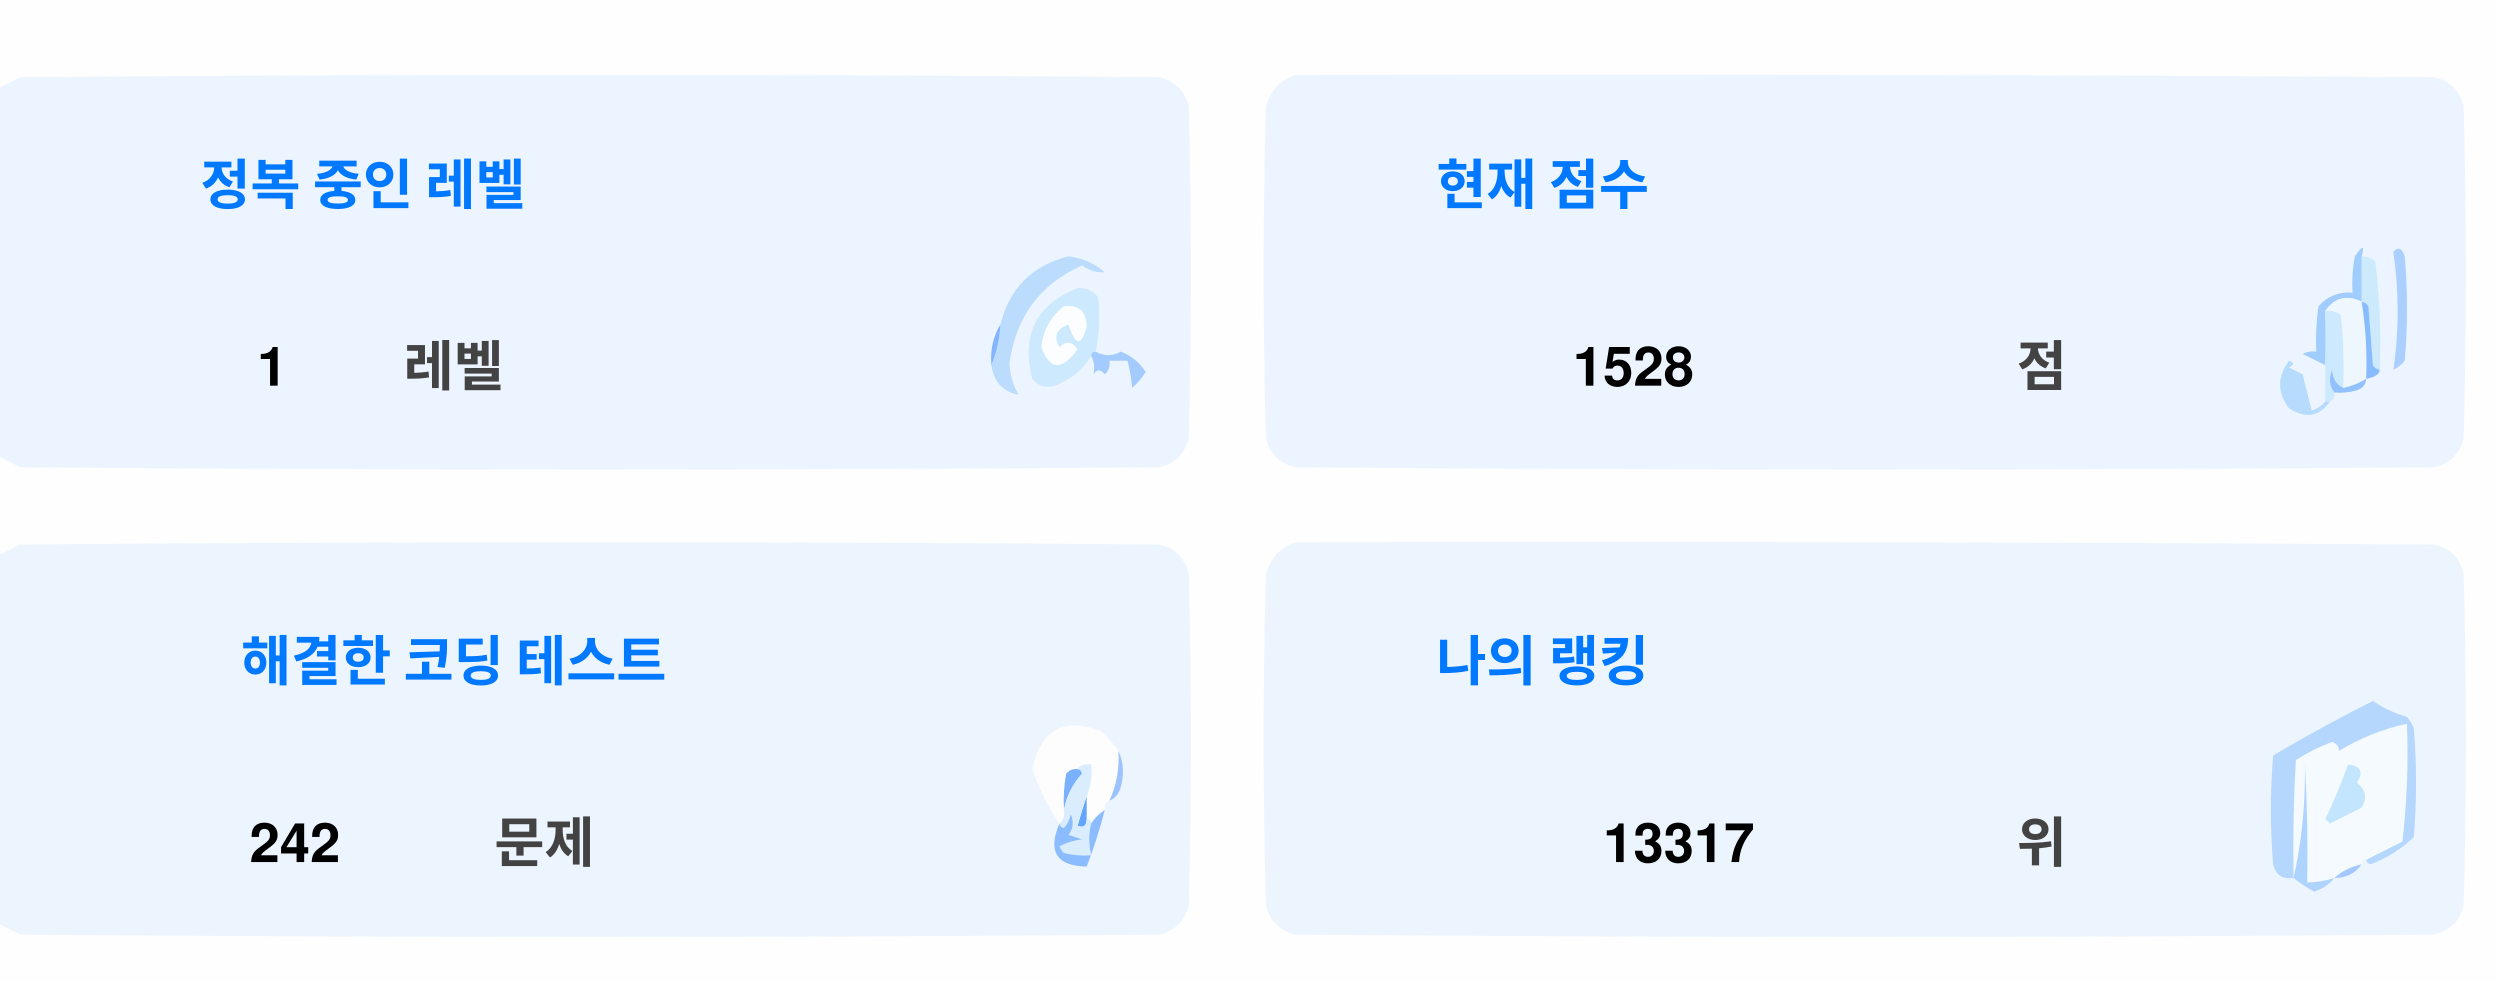
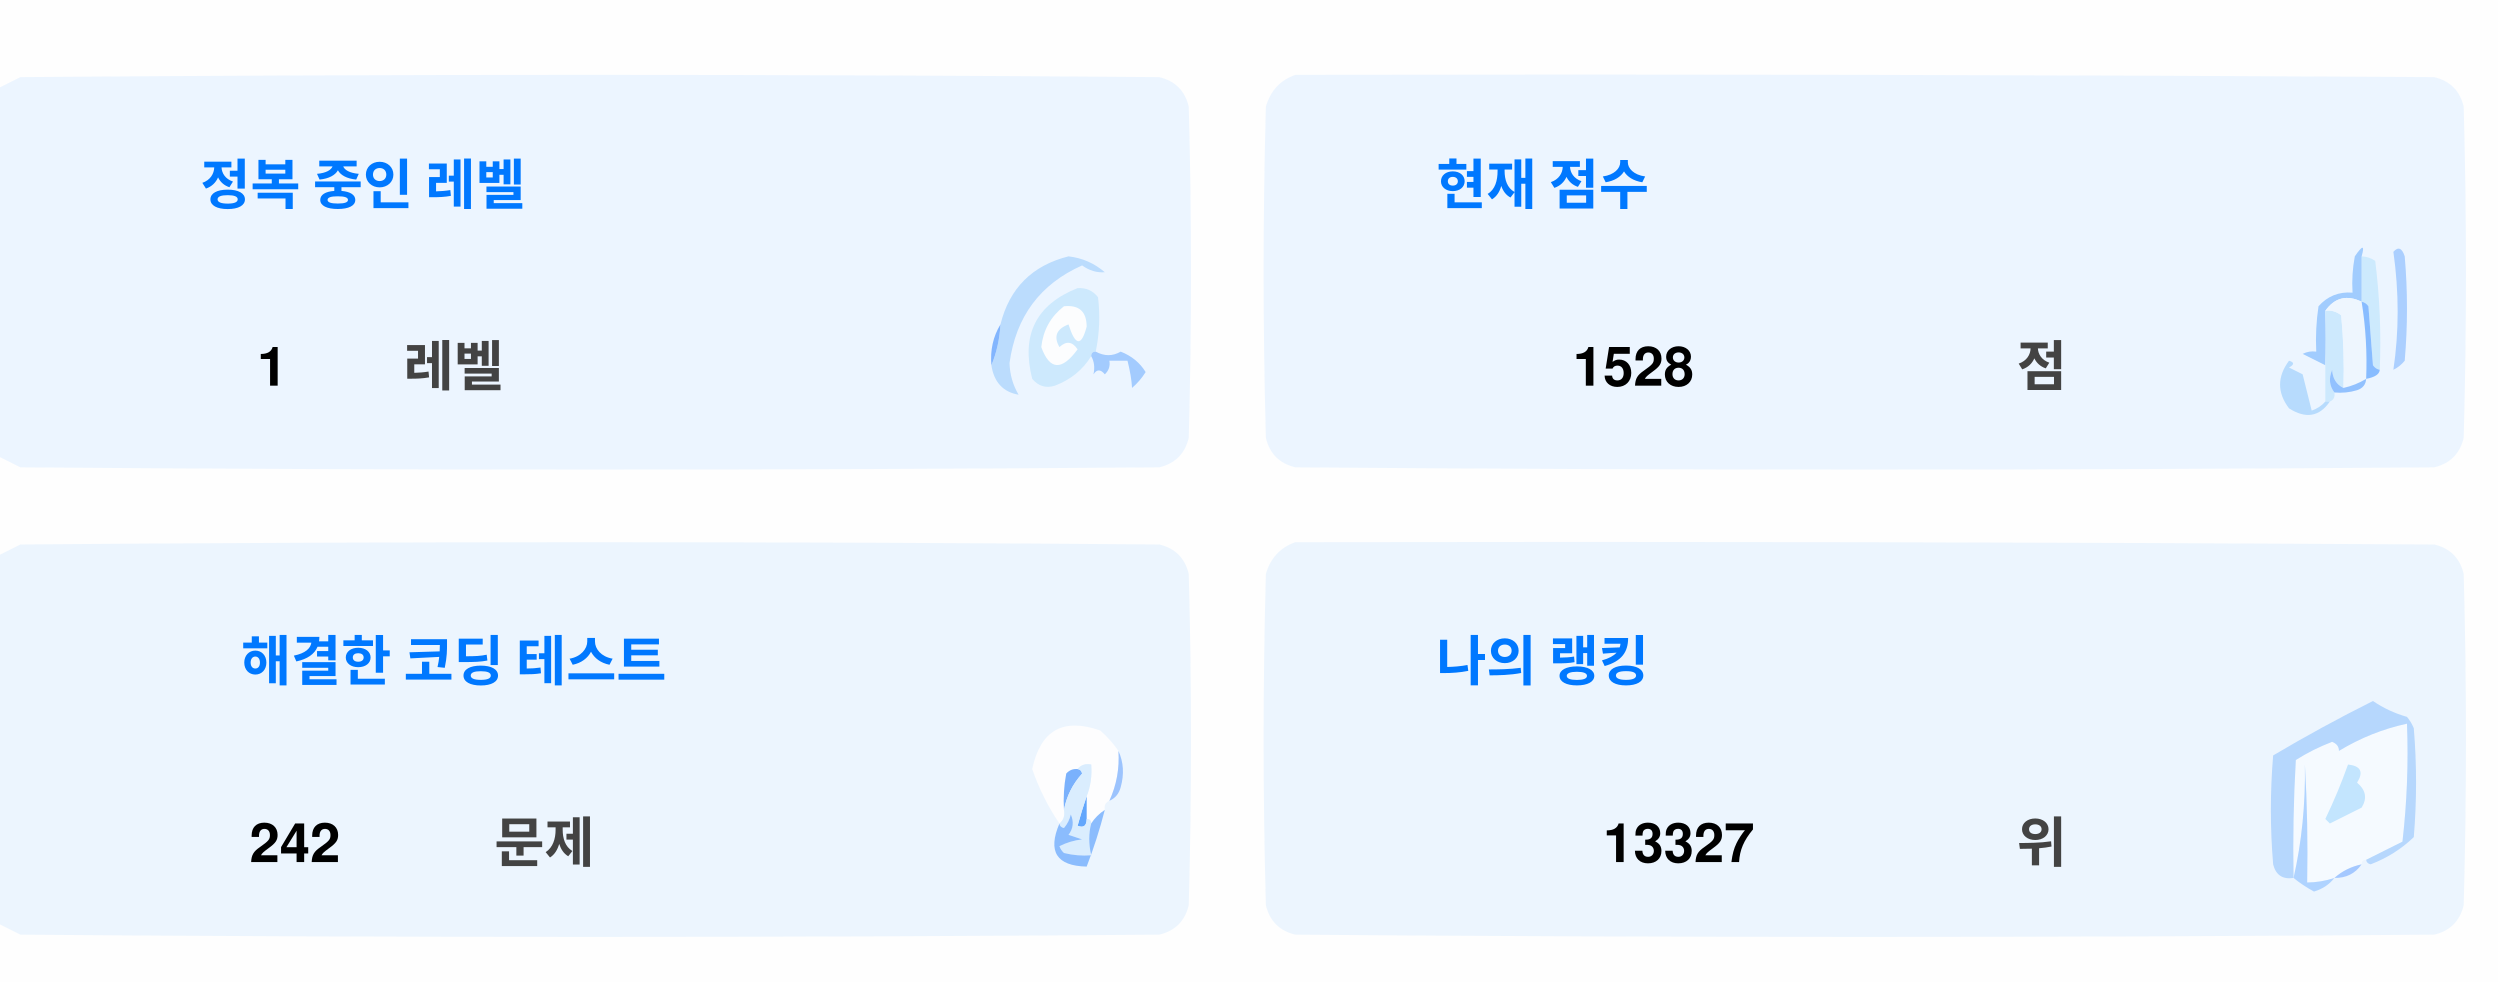
<svg xmlns="http://www.w3.org/2000/svg" version="1.1" width="551px" height="217px" style="shape-rendering:geometricPrecision; text-rendering:geometricPrecision; image-rendering:optimizeQuality; fill-rule:evenodd; clip-rule:evenodd">
  <style>.title {fill: #434343;font-size: 1rem;line-height: 1.5rem;font-weight: bold;font-family: -apple-system, BlinkMacSystemFont, Segoe UI, Helvetica, Arial, sans-serif, Apple Color Emoji, Segoe UI Emoji;}.desc {fill: #434343;font-size: 2.5rem;font-weight: bold;line-height: 1.5rem;font-family: -apple-system, BlinkMacSystemFont, Segoe UI, Helvetica, Arial, sans-serif, Apple Color Emoji, Segoe UI Emoji;}.desc-2 {fill: #434343;font-size: 1rem;font-weight: bold;line-height: 1.5rem;font-family: -apple-system, BlinkMacSystemFont, Segoe UI, Helvetica, Arial, sans-serif, Apple Color Emoji, Segoe UI Emoji;}.text, .desc {animation: twinkling 4s ease-in-out infinite;}@keyframes twinkling {40% { opacity: 1; }50% { opacity: 0.5; }60% { opacity: 1; }70% { opacity: 0.5; }80% { opacity: 1; }}</style>
  <g>
    <path style="opacity:1" fill="#fefefe" d="M -0.5,-0.5 C 183.167,-0.5 366.833,-0.5 550.5,-0.5C 550.5,71.833 550.5,144.167 550.5,216.5C 366.833,216.5 183.167,216.5 -0.5,216.5C -0.5,212.167 -0.5,207.833 -0.5,203.5C 1.14,204.32 2.807,205.153 4.5,206C 88.167,206.667 171.833,206.667 255.5,206C 259,205.167 261.167,203 262,199.5C 262.667,175.167 262.667,150.833 262,126.5C 261.167,123 259,120.833 255.5,120C 171.833,119.333 88.167,119.333 4.5,120C 2.807,120.847 1.14,121.68 -0.5,122.5C -0.5,115.167 -0.5,107.833 -0.5,100.5C 1.14,101.32 2.807,102.153 4.5,103C 88.167,103.667 171.833,103.667 255.5,103C 259,102.167 261.167,100 262,96.5C 262.667,72.167 262.667,47.833 262,23.5C 261.167,20 259,17.833 255.5,17C 171.833,16.333 88.167,16.333 4.5,17C 2.807,17.847 1.14,18.68 -0.5,19.5C -0.5,12.833 -0.5,6.167 -0.5,-0.5 Z" />
  </g>
  <g>
    <path style="opacity:1" fill="#ecf5ff" d="M -0.5,100.5 C -0.5,73.5 -0.5,46.5 -0.5,19.5C 1.14,18.68 2.807,17.847 4.5,17C 88.167,16.333 171.833,16.333 255.5,17C 259,17.833 261.167,20 262,23.5C 262.667,47.833 262.667,72.167 262,96.5C 261.167,100 259,102.167 255.5,103C 171.833,103.667 88.167,103.667 4.5,103C 2.807,102.153 1.14,101.32 -0.5,100.5 Z" />
  </g>
  <g>
    <path style="opacity:1" fill="#ecf5ff" d="M 285.5,16.5 C 369.167,16.333 452.834,16.5 536.5,17C 540,17.833 542.167,20 543,23.5C 543.667,47.833 543.667,72.167 543,96.5C 542.167,100 540,102.167 536.5,103C 452.833,103.667 369.167,103.667 285.5,103C 282,102.167 279.833,100 279,96.5C 278.333,72.167 278.333,47.833 279,23.5C 280.018,19.985 282.185,17.652 285.5,16.5 Z" />
  </g>
  <g>
    <path style="opacity:1" fill="#cdeafd" d="M 520.5,56.5 C 521.583,56.539 522.583,56.873 523.5,57.5C 524.498,65.472 524.831,73.472 524.5,81.5C 523.883,81.389 523.383,81.056 523,80.5C 522.667,76.167 522.333,71.833 522,67.5C 521.617,66.944 521.117,66.611 520.5,66.5C 520.5,63.167 520.5,59.833 520.5,56.5 Z" />
  </g>
  <g>
    <path style="opacity:1" fill="#abcfff" d="M 527.5,55.5 C 528.566,54.308 529.399,54.641 530,56.5C 530.667,64.167 530.667,71.833 530,79.5C 529.311,80.357 528.478,81.023 527.5,81.5C 528.758,73.08 528.758,64.414 527.5,55.5 Z" />
  </g>
  <g>
    <path style="opacity:1" fill="#bbdcfd" d="M 218.5,80.5 C 219.657,77.727 220.324,74.727 220.5,71.5C 222.49,63.51 227.49,58.51 235.5,56.5C 238.528,56.847 241.194,58.014 243.5,60C 241.744,60.141 240.078,59.641 238.5,58.5C 229.247,62.607 223.914,69.773 222.5,80C 222.565,82.526 223.232,84.859 224.5,87C 221.07,86.397 219.07,84.231 218.5,80.5 Z" />
  </g>
  <g>
    <path style="opacity:1" fill="#cde9fd" d="M 241.5,77.5 C 240.833,77.5 240.5,77.833 240.5,78.5C 238.628,81.529 235.961,83.695 232.5,85C 230.536,85.624 228.869,85.124 227.5,83.5C 225.021,73.791 228.354,67.124 237.5,63.5C 239.374,63.39 240.874,64.056 242,65.5C 242.497,69.524 242.331,73.524 241.5,77.5 Z" />
  </g>
  <g>
    <path style="opacity:1" fill="#fcfdfe" d="M 234.5,67.5 C 237.826,67.162 239.493,68.662 239.5,72C 238.334,76.434 237,76.267 235.5,71.5C 232.832,72.515 232.166,74.182 233.5,76.5C 235.017,75.089 236.351,75.256 237.5,77C 234.006,81.771 231.34,81.605 229.5,76.5C 229.904,72.771 231.571,69.771 234.5,67.5 Z" />
  </g>
  <g>
    <path style="opacity:1" fill="#a1ccfe" d="M 520.5,56.5 C 520.5,59.833 520.5,63.167 520.5,66.5C 517.238,64.922 514.572,65.589 512.5,68.5C 512.617,72.81 512.617,76.81 512.5,80.5C 510.86,79.68 509.193,78.847 507.5,78C 508.448,77.517 509.448,77.35 510.5,77.5C 510.335,74.15 510.502,70.817 511,67.5C 512.995,65.253 515.495,64.253 518.5,64.5C 518.336,61.813 518.503,59.146 519,56.5C 520.731,53.969 521.231,53.969 520.5,56.5 Z" />
  </g>
  <g>
    <path style="opacity:1" fill="#cde9fd" d="M 512.5,68.5 C 513.822,68.33 514.989,68.663 516,69.5C 516.499,74.823 516.666,80.156 516.5,85.5C 514.955,84.77 514.122,83.437 514,81.5C 513.22,83.387 513.387,85.054 514.5,86.5C 514.672,87.492 514.338,88.158 513.5,88.5C 513.167,88.5 512.833,88.5 512.5,88.5C 512.5,85.833 512.5,83.167 512.5,80.5C 512.617,76.81 512.617,72.81 512.5,68.5 Z" />
  </g>
  <g>
    <path style="opacity:1" fill="#eef6fe" d="M 520.5,66.5 C 521.407,72.106 521.74,77.773 521.5,83.5C 519.95,84.441 518.284,85.108 516.5,85.5C 516.666,80.156 516.499,74.823 516,69.5C 514.989,68.663 513.822,68.33 512.5,68.5C 514.572,65.589 517.238,64.922 520.5,66.5 Z" />
  </g>
  <g>
    <path style="opacity:1" fill="#88bcff" d="M 520.5,66.5 C 521.117,66.611 521.617,66.944 522,67.5C 522.333,71.833 522.667,76.167 523,80.5C 523.383,81.056 523.883,81.389 524.5,81.5C 524.445,82.469 523.445,83.136 521.5,83.5C 521.74,77.773 521.407,72.106 520.5,66.5 Z" />
  </g>
  <g>
    <path style="opacity:1" fill="#82b5fe" d="M 220.5,71.5 C 220.324,74.727 219.657,77.727 218.5,80.5C 218.215,77.171 218.882,74.171 220.5,71.5 Z" />
  </g>
  <g>
    <path style="opacity:1" fill="#a3cbfe" d="M 240.5,78.5 C 240.5,77.833 240.833,77.5 241.5,77.5C 243.391,78.536 245.224,78.536 247,77.5C 249.391,78.429 251.225,79.929 252.5,82C 251.681,83.319 250.681,84.486 249.5,85.5C 249.409,83.777 249.075,81.777 248.5,79.5C 247.167,79.5 245.833,79.5 244.5,79.5C 244.719,80.675 244.386,81.675 243.5,82.5C 242.575,81.359 241.741,81.359 241,82.5C 241.331,80.981 241.164,79.648 240.5,78.5 Z" />
  </g>
  <g>
    <path style="opacity:1" fill="#b7dbfd" d="M 512.5,88.5 C 512.833,88.5 513.167,88.5 513.5,88.5C 511.199,91.857 508.199,92.357 504.5,90C 501.872,86.535 501.872,83.035 504.5,79.5C 505.696,79.846 505.696,80.346 504.5,81C 505.5,81.5 506.5,82 507.5,82.5C 508.167,85.167 508.833,87.833 509.5,90.5C 510.739,90.058 511.739,89.391 512.5,88.5 Z" />
  </g>
  <g>
    <path style="opacity:1" fill="#92c1fe" d="M 516.5,85.5 C 518.284,85.108 519.95,84.441 521.5,83.5C 521.423,84.75 520.756,85.583 519.5,86C 517.866,86.493 516.199,86.66 514.5,86.5C 513.387,85.054 513.22,83.387 514,81.5C 514.122,83.437 514.955,84.77 516.5,85.5 Z" />
  </g>
  <g>
    <path style="opacity:1" fill="#ecf5fe" d="M -0.5,203.5 C -0.5,176.5 -0.5,149.5 -0.5,122.5C 1.14,121.68 2.807,120.847 4.5,120C 88.167,119.333 171.833,119.333 255.5,120C 259,120.833 261.167,123 262,126.5C 262.667,150.833 262.667,175.167 262,199.5C 261.167,203 259,205.167 255.5,206C 171.833,206.667 88.167,206.667 4.5,206C 2.807,205.153 1.14,204.32 -0.5,203.5 Z" />
  </g>
  <g>
    <path style="opacity:1" fill="#ecf5fe" d="M 285.5,119.5 C 369.167,119.333 452.834,119.5 536.5,120C 540,120.833 542.167,123 543,126.5C 543.667,150.833 543.667,175.167 543,199.5C 542.167,203 540,205.167 536.5,206C 452.833,206.667 369.167,206.667 285.5,206C 282,205.167 279.833,203 279,199.5C 278.333,175.167 278.333,150.833 279,126.5C 280.018,122.985 282.185,120.652 285.5,119.5 Z" />
  </g>
  <g>
    <path style="opacity:1" fill="#fdfdfe" d="M 246.5,165.5 C 246.758,169.367 246.092,173.034 244.5,176.5C 243.662,176.842 243.328,177.508 243.5,178.5C 242.272,179.306 241.272,180.306 240.5,181.5C 240.5,180.833 240.167,180.5 239.5,180.5C 239.5,178.833 239.5,177.167 239.5,175.5C 240.369,173.283 240.702,170.95 240.5,168.5C 239.209,168.263 238.209,168.596 237.5,169.5C 236.504,169.414 235.671,169.748 235,170.5C 234.503,173.146 234.336,175.813 234.5,178.5C 234.737,179.791 234.404,180.791 233.5,181.5C 230.986,177.806 228.986,173.806 227.5,169.5C 229.309,160.957 234.309,158.124 242.5,161C 244.07,162.397 245.404,163.897 246.5,165.5 Z" />
  </g>
  <g>
    <path style="opacity:1" fill="#f5faff" d="M 521.5,189.5 C 520.833,189.5 520.5,189.833 520.5,190.5C 518.181,190.992 516.181,191.992 514.5,193.5C 512.565,194.15 510.565,194.483 508.5,194.5C 508.666,185.827 508.5,177.16 508,168.5C 508.141,177.227 507.308,185.56 505.5,193.5C 505.334,184.827 505.5,176.16 506,167.5C 508.527,165.903 511.194,164.57 514,163.5C 515.011,163.892 515.511,164.559 515.5,165.5C 520.21,162.641 525.21,160.641 530.5,159.5C 530.831,168.192 530.498,176.859 529.5,185.5C 526.807,186.847 524.14,188.18 521.5,189.5 Z" />
  </g>
  <g>
    <path style="opacity:1" fill="#b6d7fd" d="M 521.5,189.5 C 524.14,188.18 526.807,186.847 529.5,185.5C 530.498,176.859 530.831,168.192 530.5,159.5C 525.21,160.641 520.21,162.641 515.5,165.5C 515.511,164.559 515.011,163.892 514,163.5C 511.194,164.57 508.527,165.903 506,167.5C 505.5,176.16 505.334,184.827 505.5,193.5C 503.089,193.863 501.589,192.863 501,190.5C 500.333,182.5 500.333,174.5 501,166.5C 508.173,162.246 515.507,158.246 523,154.5C 525.304,156.068 527.804,157.235 530.5,158C 531.126,158.75 531.626,159.584 532,160.5C 532.667,168.5 532.667,176.5 532,184.5C 529.292,187.111 526.125,189.111 522.5,190.5C 521.893,190.376 521.56,190.043 521.5,189.5 Z" />
  </g>
  <g>
    <path style="opacity:1" fill="#c3e5fe" d="M 517.5,168.5 C 520.317,168.801 520.984,170.134 519.5,172.5C 521.439,174.122 521.772,175.956 520.5,178C 518.167,179.167 515.833,180.333 513.5,181.5C 513.167,181.167 512.833,180.833 512.5,180.5C 514.414,176.515 516.081,172.515 517.5,168.5 Z" />
  </g>
  <g>
    <path style="opacity:1" fill="#7ab1fc" d="M 237.5,169.5 C 238.043,169.56 238.376,169.893 238.5,170.5C 236.395,172.836 235.062,175.503 234.5,178.5C 234.336,175.813 234.503,173.146 235,170.5C 235.671,169.748 236.504,169.414 237.5,169.5 Z" />
  </g>
  <g>
    <path style="opacity:1" fill="#afd3ff" d="M 514.5,193.5 C 513.378,194.947 511.878,195.947 510,196.5C 508.348,195.601 506.848,194.601 505.5,193.5C 507.308,185.56 508.141,177.227 508,168.5C 508.5,177.16 508.666,185.827 508.5,194.5C 510.565,194.483 512.565,194.15 514.5,193.5 Z" />
  </g>
  <g>
    <path style="opacity:1" fill="#9cc3fd" d="M 246.5,165.5 C 247.634,167.966 247.801,170.633 247,173.5C 246.623,174.942 245.79,175.942 244.5,176.5C 246.092,173.034 246.758,169.367 246.5,165.5 Z" />
  </g>
  <g>
    <path style="opacity:1" fill="#62a6fc" d="M 239.5,175.5 C 239.5,177.167 239.5,178.833 239.5,180.5C 239.483,182.028 238.816,182.528 237.5,182C 238.117,179.723 238.784,177.556 239.5,175.5 Z" />
  </g>
  <g>
    <path style="opacity:1" fill="#daedfe" d="M 237.5,169.5 C 238.209,168.596 239.209,168.263 240.5,168.5C 240.702,170.95 240.369,173.283 239.5,175.5C 238.784,177.556 238.117,179.723 237.5,182C 238.816,182.528 239.483,182.028 239.5,180.5C 240.167,180.5 240.5,180.833 240.5,181.5C 239.918,183.669 239.918,186.002 240.5,188.5C 238.473,188.662 236.473,188.495 234.5,188C 234.043,187.586 233.709,187.086 233.5,186.5C 235.078,185.702 236.744,185.202 238.5,185C 237.5,184.667 236.5,184.333 235.5,184C 236.554,182.612 236.72,181.112 236,179.5C 235.751,180.624 235.251,181.624 234.5,182.5C 233.893,182.376 233.56,182.043 233.5,181.5C 234.404,180.791 234.737,179.791 234.5,178.5C 235.062,175.503 236.395,172.836 238.5,170.5C 238.376,169.893 238.043,169.56 237.5,169.5 Z" />
  </g>
  <g>
    <path style="opacity:1" fill="#8bbcfd" d="M 243.5,178.5 C 242.395,182.803 241.062,186.969 239.5,191C 232.857,190.847 230.857,187.68 233.5,181.5C 233.56,182.043 233.893,182.376 234.5,182.5C 235.251,181.624 235.751,180.624 236,179.5C 236.72,181.112 236.554,182.612 235.5,184C 236.5,184.333 237.5,184.667 238.5,185C 236.744,185.202 235.078,185.702 233.5,186.5C 233.709,187.086 234.043,187.586 234.5,188C 236.473,188.495 238.473,188.662 240.5,188.5C 239.918,186.002 239.918,183.669 240.5,181.5C 241.272,180.306 242.272,179.306 243.5,178.5 Z" />
  </g>
  <g>
    <path style="opacity:1" fill="#a4c8ff" d="M 520.5,190.5 C 519.089,192.539 517.089,193.539 514.5,193.5C 516.181,191.992 518.181,190.992 520.5,190.5 Z" />
  </g>
  <text text-anchor="middle" x="80" y="45" class="title" style="fill:#0078ff;" stroke="#none" stroke-width="1">정복 중인 레벨</text>
  <text text-anchor="middle" x="60" y="85" class="desc" style="fill:#000000;" stroke="#none" stroke-width="1">1</text>
  <text text-anchor="middle" x="100" y="85" class="desc-2" style="fill:#434343;" stroke="#none" stroke-width="1">레벨</text>
  <text text-anchor="middle" x="340" y="45" class="title" style="fill:#0078ff;" stroke="#none" stroke-width="1">현재 점수</text>
  <text text-anchor="middle" x="360" y="85" class="desc" style="fill:#000000;" stroke="#none" stroke-width="1">1528</text>
  <text text-anchor="middle" x="450" y="85" class="desc-2" style="fill:#434343;" stroke="#none" stroke-width="1">점</text>
  <text text-anchor="middle" x="100" y="150" class="title" style="fill:#0078ff;" stroke="#none" stroke-width="1">해결한 코딩 테스트</text>
  <text text-anchor="middle" x="65" y="190" class="desc" style="fill:#000000;" stroke="#none" stroke-width="1">242</text>
  <text text-anchor="middle" x="120" y="190" class="desc-2" style="fill:#434343;" stroke="#none" stroke-width="1">문제</text>
  <text text-anchor="middle" x="340" y="150" class="title" style="fill:#0078ff;" stroke="#none" stroke-width="1">나의 랭킹</text>
-   <text text-anchor="middle" x="370" y="190" class="desc" style="fill:#000000;" stroke="#none" stroke-width="1">13317</text>
+   <text text-anchor="middle" x="370" y="190" class="desc" style="fill:#000000;" stroke="#none" stroke-width="1">13327</text>
  <text text-anchor="middle" x="450" y="190" class="desc-2" style="fill:#434343;" stroke="#none" stroke-width="1">위</text>
</svg>
